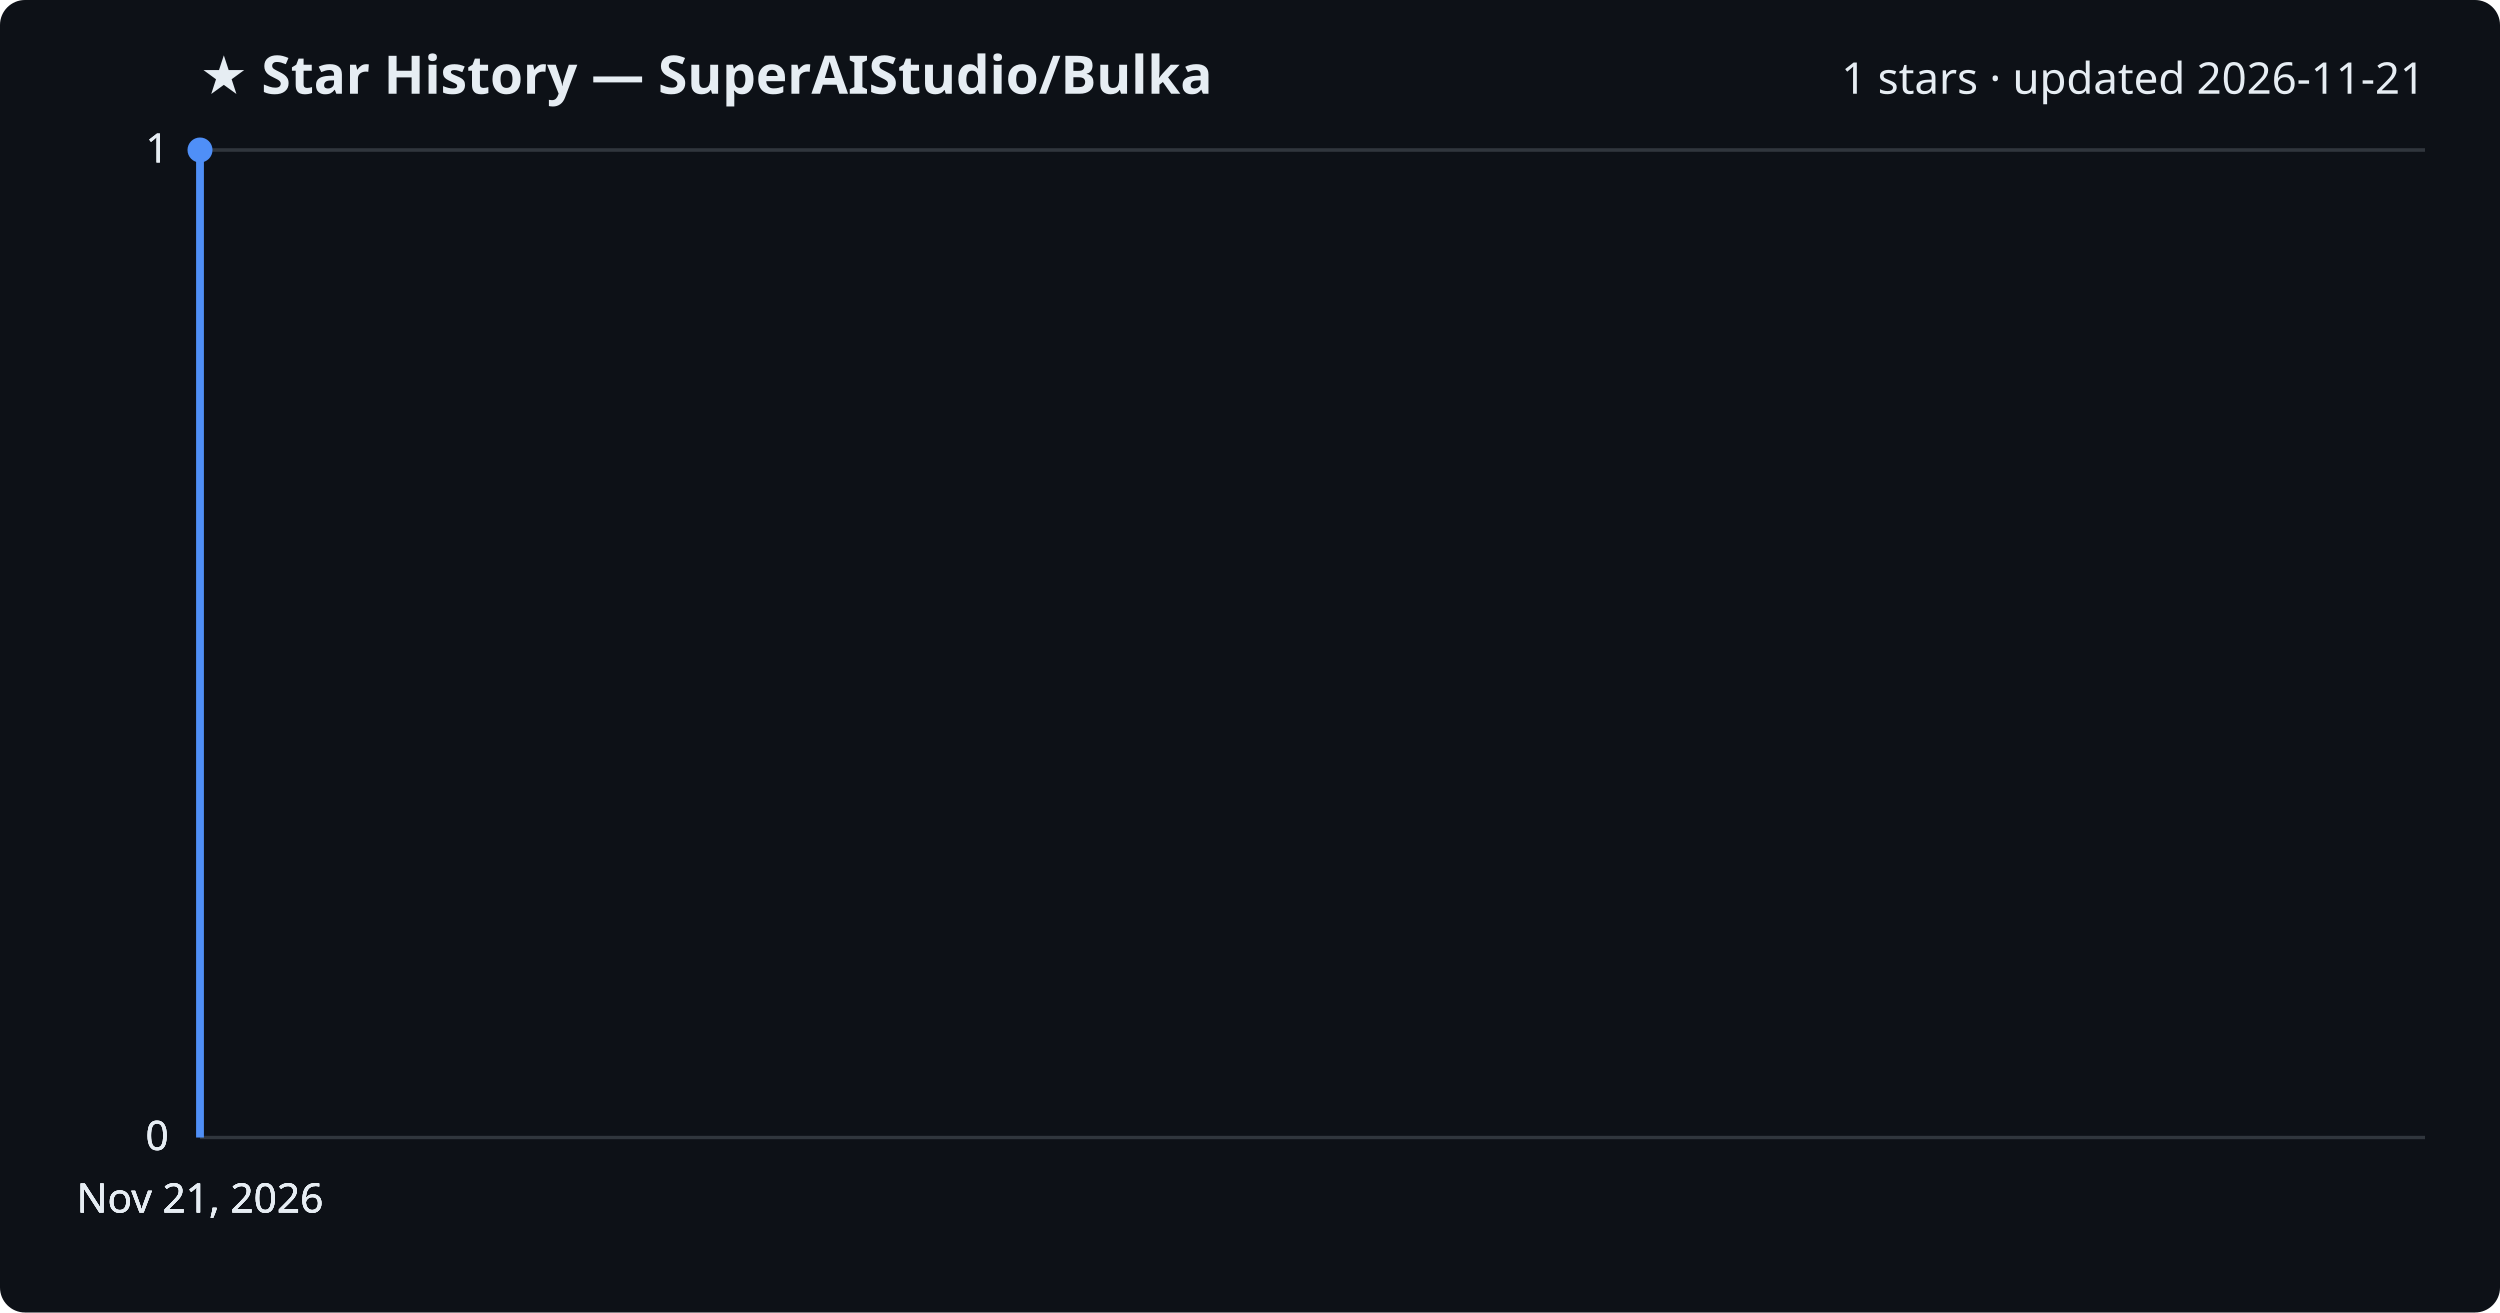
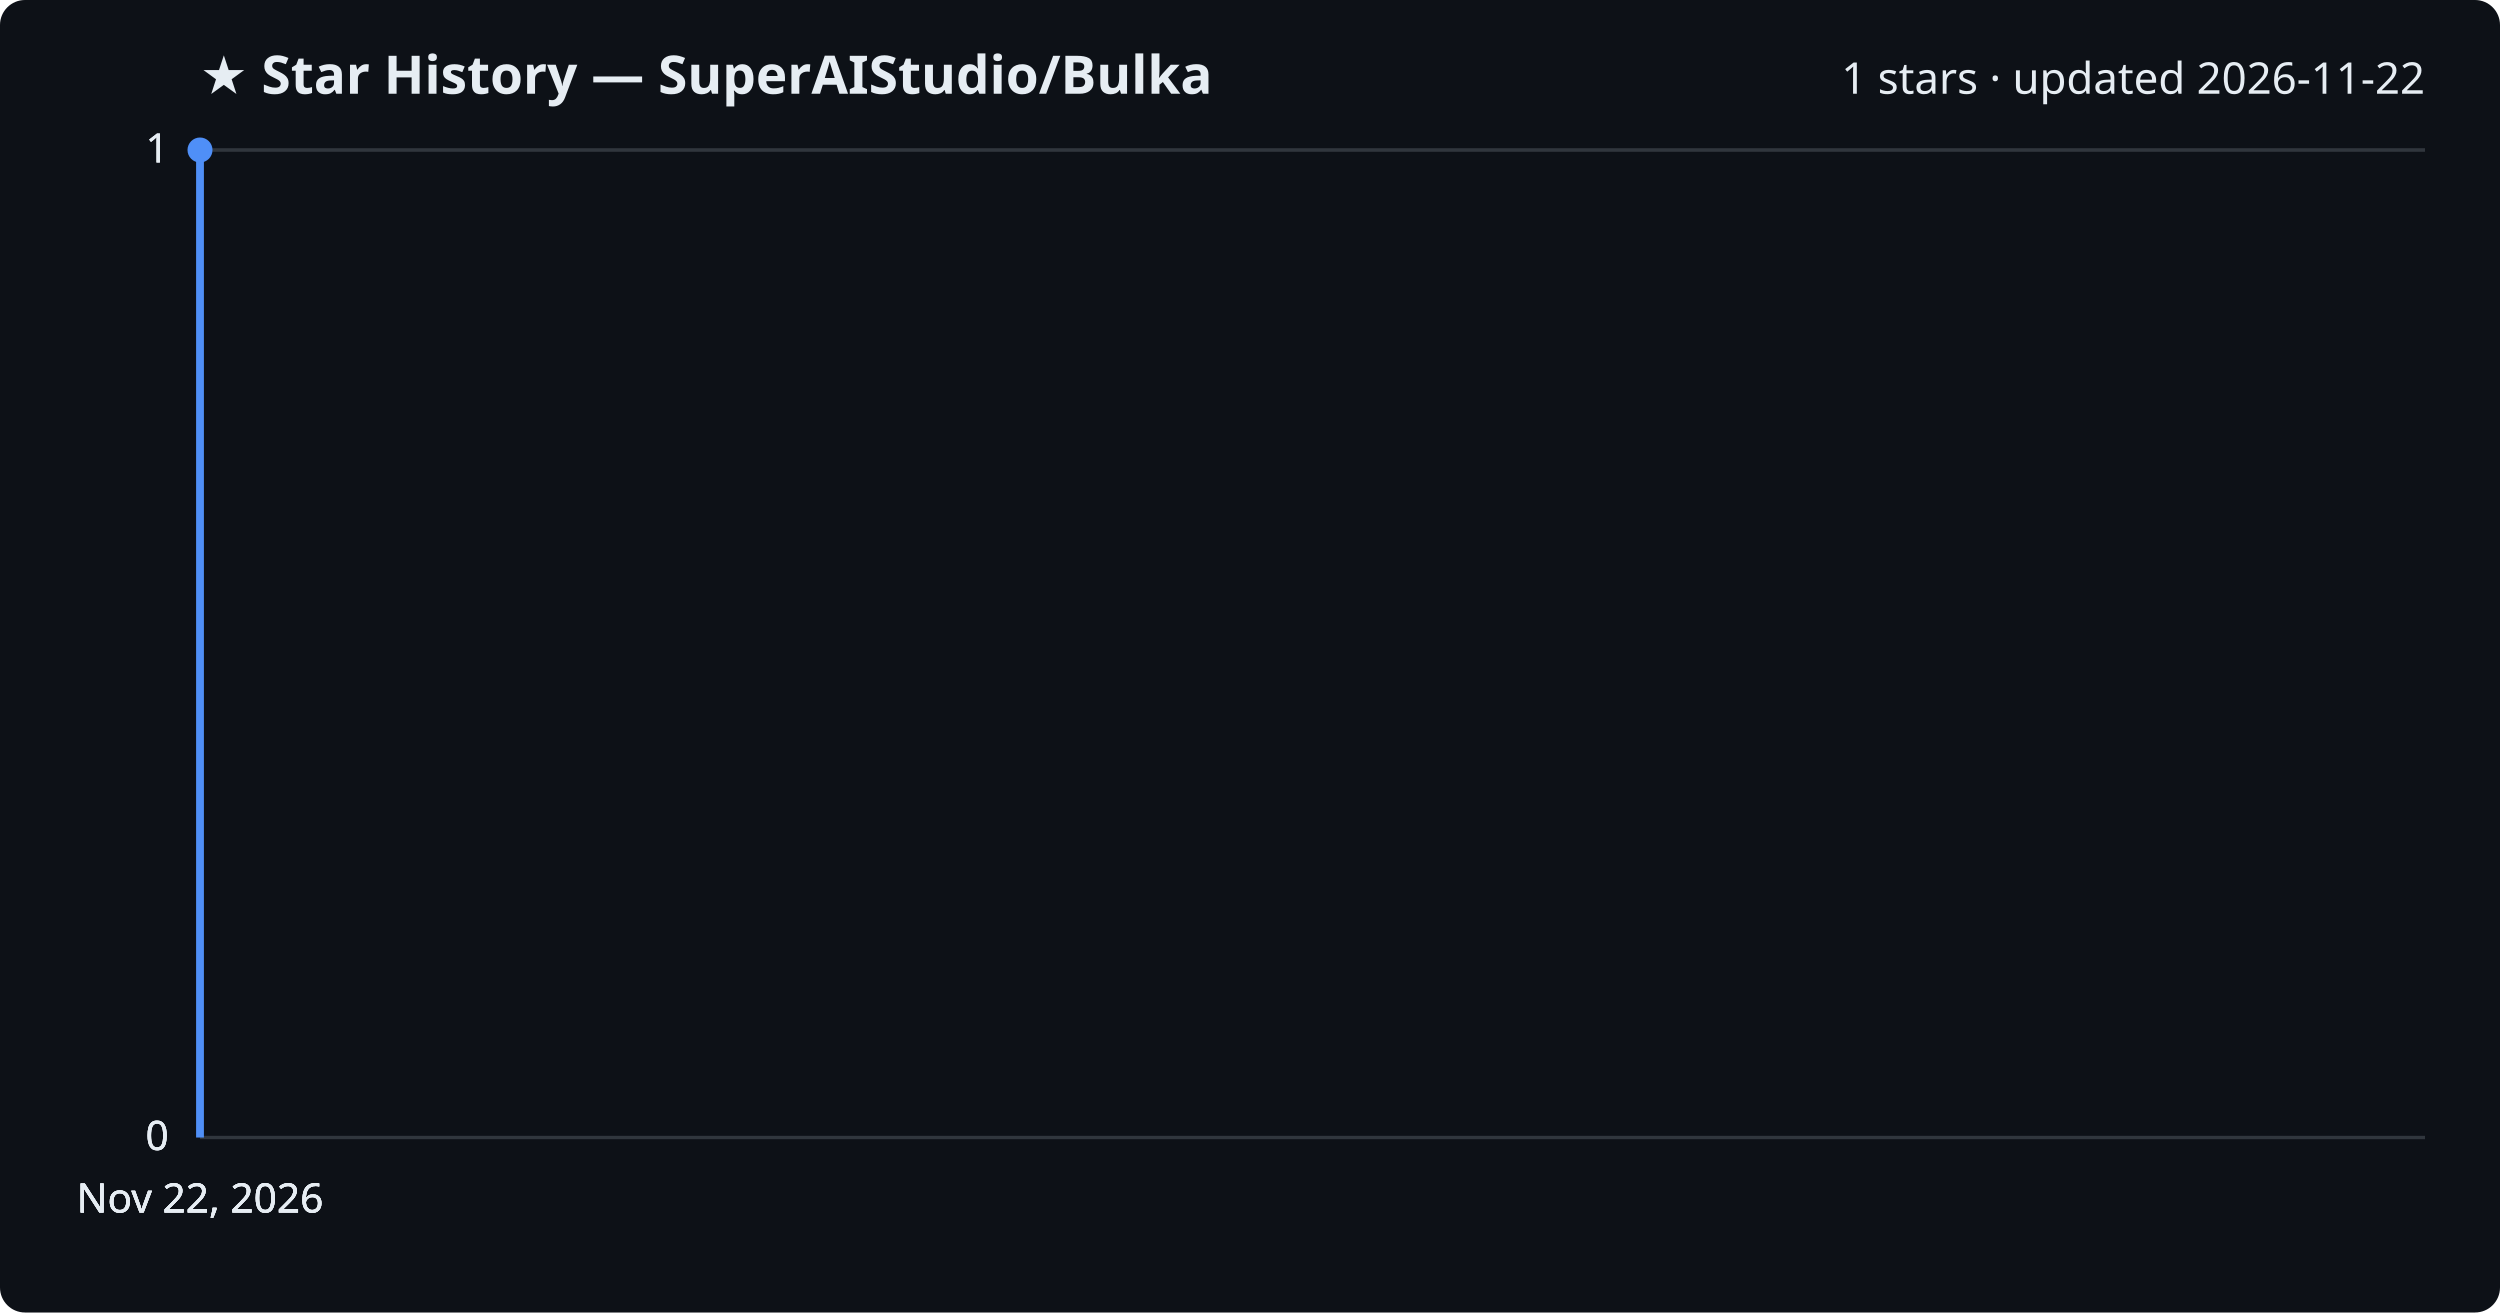
<svg xmlns="http://www.w3.org/2000/svg" viewBox="0 0 800 420" font-family="Segoe UI, sans-serif">
  <rect width="800" height="420" fill="#0d1117" rx="8" />
  <text x="64" y="30" fill="#e6edf3" font-size="17" font-weight="700">★ Star History — SuperAIStudio/Bulka</text>
-   <text x="776" y="30" fill="#e6edf3" font-size="14" text-anchor="end">1 stars · updated 2026-11-21</text>
+   <text x="776" y="30" fill="#e6edf3" font-size="14" text-anchor="end">1 stars · updated 2026-11-22</text>
  <line x1="64" y1="364.0" x2="776" y2="364.0" stroke="#30363d" stroke-width="1" />
  <text x="54" y="368.0" fill="#e6edf3" font-size="13" text-anchor="end">0</text>
  <line x1="64" y1="364.0" x2="776" y2="364.0" stroke="#30363d" stroke-width="1" />
  <text x="54" y="368.0" fill="#e6edf3" font-size="13" text-anchor="end">0</text>
  <line x1="64" y1="364.0" x2="776" y2="364.0" stroke="#30363d" stroke-width="1" />
  <text x="54" y="368.0" fill="#e6edf3" font-size="13" text-anchor="end">0</text>
  <line x1="64" y1="48.0" x2="776" y2="48.0" stroke="#30363d" stroke-width="1" />
  <text x="54" y="52.0" fill="#e6edf3" font-size="13" text-anchor="end">1</text>
  <line x1="64" y1="48.0" x2="776" y2="48.0" stroke="#30363d" stroke-width="1" />
  <text x="54" y="52.0" fill="#e6edf3" font-size="13" text-anchor="end">1</text>
  <path d="M64.0,364.0 L64.0,48.0 L64.0,48.0" fill="none" stroke="#4f8ff7" stroke-width="2.5" stroke-linejoin="round" />
  <circle cx="64.0" cy="48.0" r="4" fill="#4f8ff7" />
-   <text x="64.0" y="388" fill="#e6edf3" font-size="13" text-anchor="middle">Nov 21, 2026</text>
-   <text x="64.0" y="388" fill="#e6edf3" font-size="13" text-anchor="middle">Nov 21, 2026</text>
-   <text x="64.0" y="388" fill="#e6edf3" font-size="13" text-anchor="middle">Nov 21, 2026</text>
-   <text x="64.0" y="388" fill="#e6edf3" font-size="13" text-anchor="middle">Nov 21, 2026</text>
+   <text x="64.0" y="388" fill="#e6edf3" font-size="13" text-anchor="middle">Nov 22, 2026</text>
+   <text x="64.0" y="388" fill="#e6edf3" font-size="13" text-anchor="middle">Nov 22, 2026</text>
+   <text x="64.0" y="388" fill="#e6edf3" font-size="13" text-anchor="middle">Nov 22, 2026</text>
+   <text x="64.0" y="388" fill="#e6edf3" font-size="13" text-anchor="middle">Nov 22, 2026</text>
</svg>
